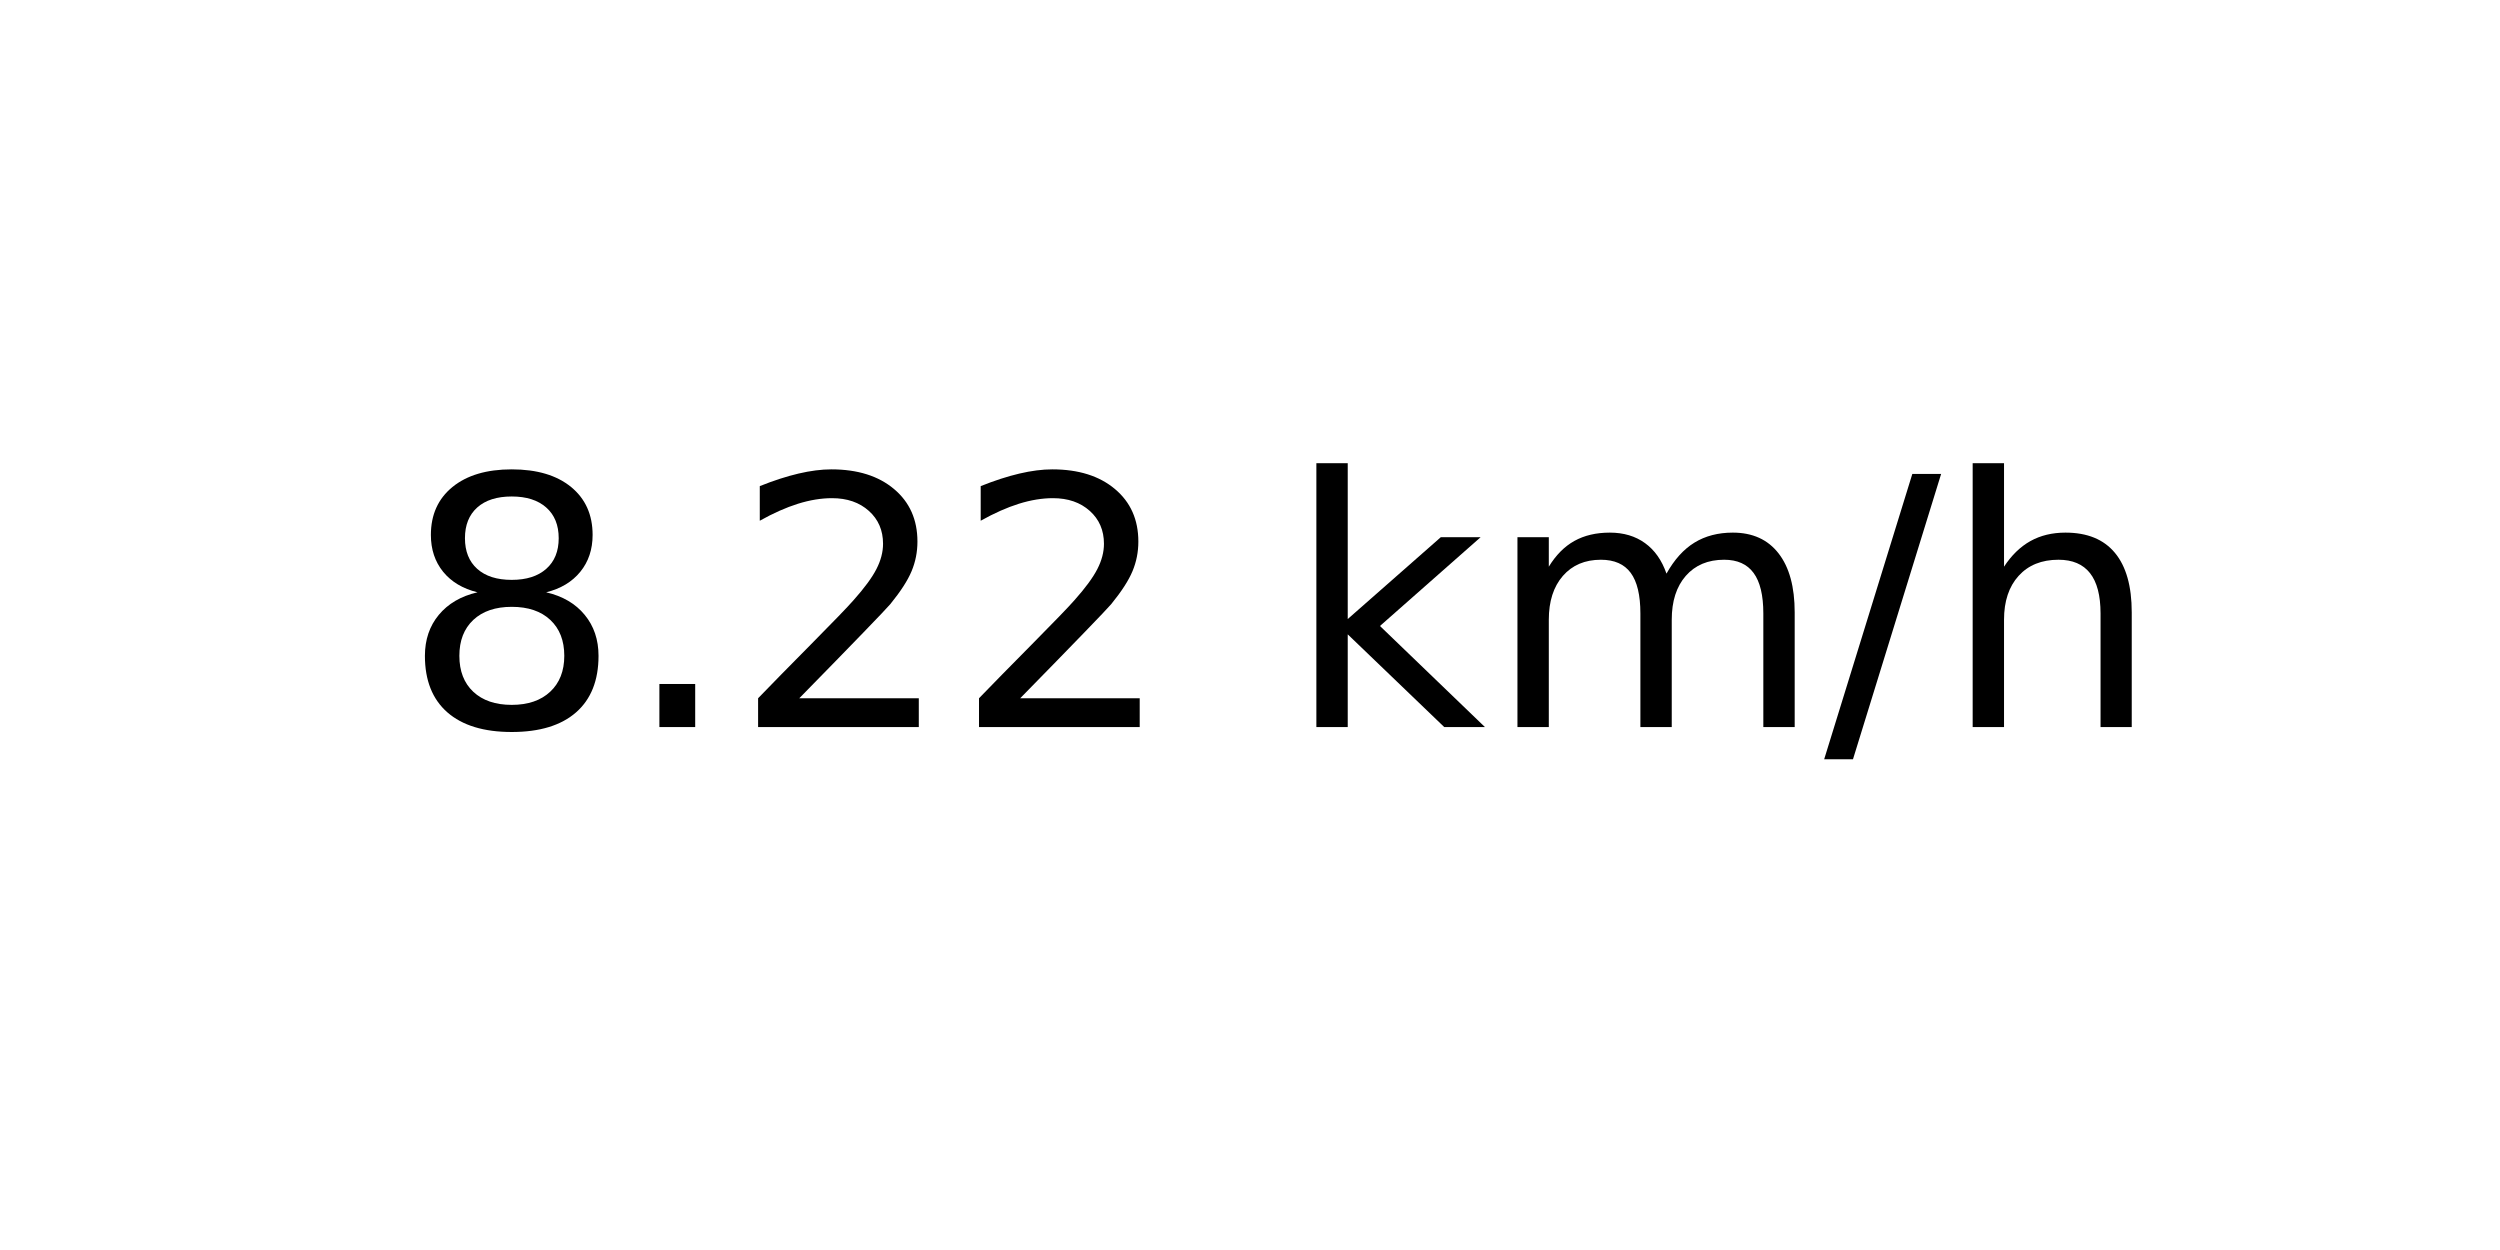
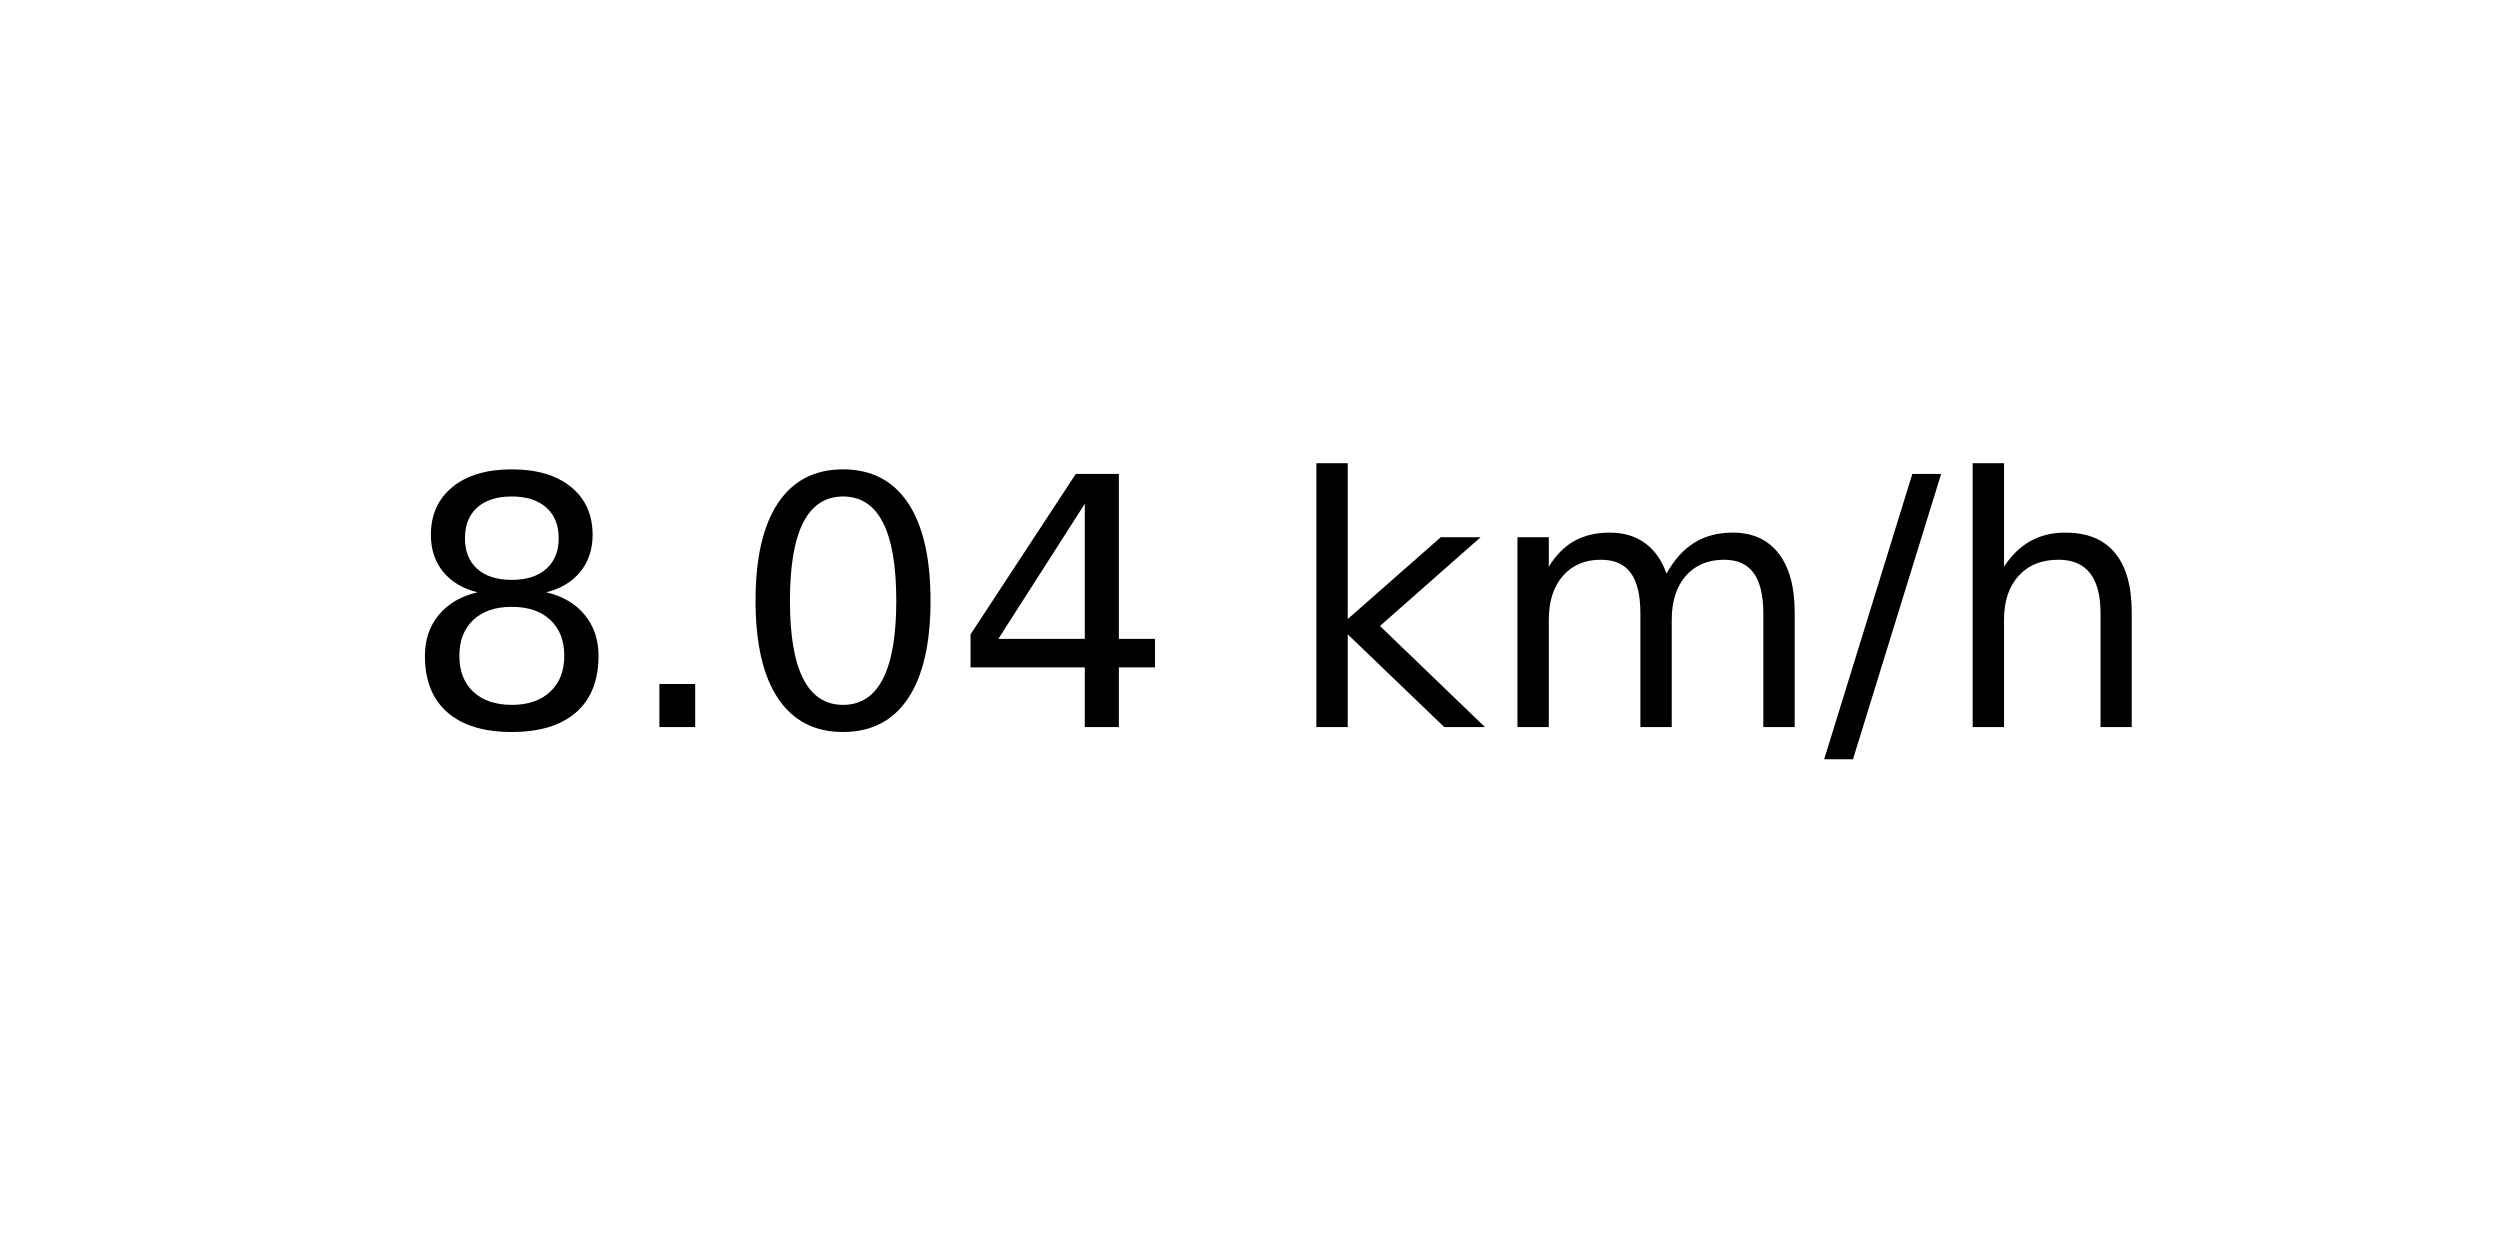
<svg xmlns="http://www.w3.org/2000/svg" xmlns:xlink="http://www.w3.org/1999/xlink" width="72pt" height="36pt" viewBox="0 0 72 36" version="1.1">
  <defs>
    <style type="text/css">*{stroke-linejoin: round; stroke-linecap: butt}</style>
  </defs>
  <g id="figure_1">
    <g id="axes_1">
      <g id="text_1">
        <g transform="translate(11.55937 20.93937) scale(0.1 -0.1)">
          <defs>
            <path id="DejaVuSans-38" d="M 2034 2216  Q 1584 2216 1326 1975  Q 1069 1734 1069 1313  Q 1069 891 1326 650  Q 1584 409 2034 409  Q 2484 409 2743 651  Q 3003 894 3003 1313  Q 3003 1734 2745 1975  Q 2488 2216 2034 2216  z M 1403 2484  Q 997 2584 770 2862  Q 544 3141 544 3541  Q 544 4100 942 4425  Q 1341 4750 2034 4750  Q 2731 4750 3128 4425  Q 3525 4100 3525 3541  Q 3525 3141 3298 2862  Q 3072 2584 2669 2484  Q 3125 2378 3379 2068  Q 3634 1759 3634 1313  Q 3634 634 3220 271  Q 2806 -91 2034 -91  Q 1263 -91 848 271  Q 434 634 434 1313  Q 434 1759 690 2068  Q 947 2378 1403 2484  z M 1172 3481  Q 1172 3119 1398 2916  Q 1625 2713 2034 2713  Q 2441 2713 2670 2916  Q 2900 3119 2900 3481  Q 2900 3844 2670 4047  Q 2441 4250 2034 4250  Q 1625 4250 1398 4047  Q 1172 3844 1172 3481  z " transform="scale(0.015625)" />
            <path id="DejaVuSans-2e" d="M 684 794  L 1344 794  L 1344 0  L 684 0  L 684 794  z " transform="scale(0.015625)" />
-             <path id="DejaVuSans-32" d="M 1228 531  L 3431 531  L 3431 0  L 469 0  L 469 531  Q 828 903 1448 1529  Q 2069 2156 2228 2338  Q 2531 2678 2651 2914  Q 2772 3150 2772 3378  Q 2772 3750 2511 3984  Q 2250 4219 1831 4219  Q 1534 4219 1204 4116  Q 875 4013 500 3803  L 500 4441  Q 881 4594 1212 4672  Q 1544 4750 1819 4750  Q 2544 4750 2975 4387  Q 3406 4025 3406 3419  Q 3406 3131 3298 2873  Q 3191 2616 2906 2266  Q 2828 2175 2409 1742  Q 1991 1309 1228 531  z " transform="scale(0.015625)" />
+             <path id="DejaVuSans-30" d="M 2034 4250  Q 1547 4250 1301 3770  Q 1056 3291 1056 2328  Q 1056 1369 1301 889  Q 1547 409 2034 409  Q 2525 409 2770 889  Q 3016 1369 3016 2328  Q 3016 3291 2770 3770  Q 2525 4250 2034 4250  z M 2034 4750  Q 2819 4750 3233 4129  Q 3647 3509 3647 2328  Q 3647 1150 3233 529  Q 2819 -91 2034 -91  Q 1250 -91 836 529  Q 422 1150 422 2328  Q 422 3509 836 4129  Q 1250 4750 2034 4750  z " transform="scale(0.015625)" />
+             <path id="DejaVuSans-34" d="M 2419 4116  L 825 1625  L 2419 1625  L 2419 4116  z M 2253 4666  L 3047 4666  L 3047 1625  L 3713 1625  L 3713 1100  L 3047 1100  L 3047 0  L 2419 0  L 2419 1100  L 313 1100  L 313 1709  L 2253 4666  z " transform="scale(0.015625)" />
            <path id="DejaVuSans-20" transform="scale(0.015625)" />
            <path id="DejaVuSans-6b" d="M 581 4863  L 1159 4863  L 1159 1991  L 2875 3500  L 3609 3500  L 1753 1863  L 3688 0  L 2938 0  L 1159 1709  L 1159 0  L 581 0  L 581 4863  z " transform="scale(0.015625)" />
            <path id="DejaVuSans-6d" d="M 3328 2828  Q 3544 3216 3844 3400  Q 4144 3584 4550 3584  Q 5097 3584 5394 3201  Q 5691 2819 5691 2113  L 5691 0  L 5113 0  L 5113 2094  Q 5113 2597 4934 2840  Q 4756 3084 4391 3084  Q 3944 3084 3684 2787  Q 3425 2491 3425 1978  L 3425 0  L 2847 0  L 2847 2094  Q 2847 2600 2669 2842  Q 2491 3084 2119 3084  Q 1678 3084 1418 2786  Q 1159 2488 1159 1978  L 1159 0  L 581 0  L 581 3500  L 1159 3500  L 1159 2956  Q 1356 3278 1631 3431  Q 1906 3584 2284 3584  Q 2666 3584 2933 3390  Q 3200 3197 3328 2828  z " transform="scale(0.015625)" />
            <path id="DejaVuSans-2f" d="M 1625 4666  L 2156 4666  L 531 -594  L 0 -594  L 1625 4666  z " transform="scale(0.015625)" />
            <path id="DejaVuSans-68" d="M 3513 2113  L 3513 0  L 2938 0  L 2938 2094  Q 2938 2591 2744 2837  Q 2550 3084 2163 3084  Q 1697 3084 1428 2787  Q 1159 2491 1159 1978  L 1159 0  L 581 0  L 581 4863  L 1159 4863  L 1159 2956  Q 1366 3272 1645 3428  Q 1925 3584 2291 3584  Q 2894 3584 3203 3211  Q 3513 2838 3513 2113  z " transform="scale(0.015625)" />
          </defs>
          <use xlink:href="#DejaVuSans-38" />
          <use xlink:href="#DejaVuSans-2e" x="63.623" />
-           <use xlink:href="#DejaVuSans-32" x="95.41" />
-           <use xlink:href="#DejaVuSans-32" x="159.033" />
+           <use xlink:href="#DejaVuSans-30" x="95.41" />
+           <use xlink:href="#DejaVuSans-34" x="159.033" />
          <use xlink:href="#DejaVuSans-20" x="222.656" />
          <use xlink:href="#DejaVuSans-6b" x="254.443" />
          <use xlink:href="#DejaVuSans-6d" x="312.354" />
          <use xlink:href="#DejaVuSans-2f" x="409.766" />
          <use xlink:href="#DejaVuSans-68" x="443.457" />
        </g>
      </g>
    </g>
  </g>
</svg>
